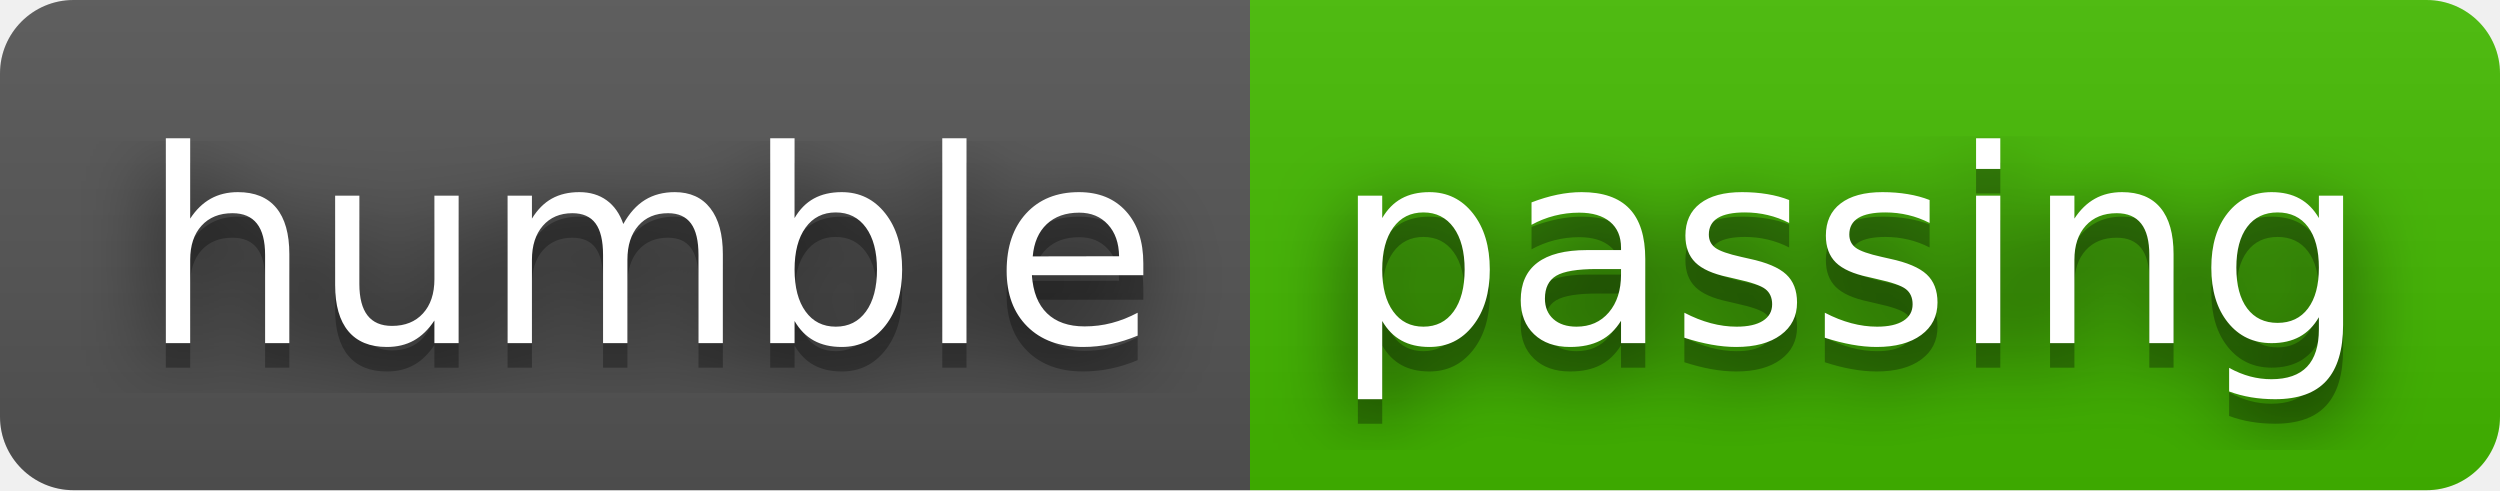
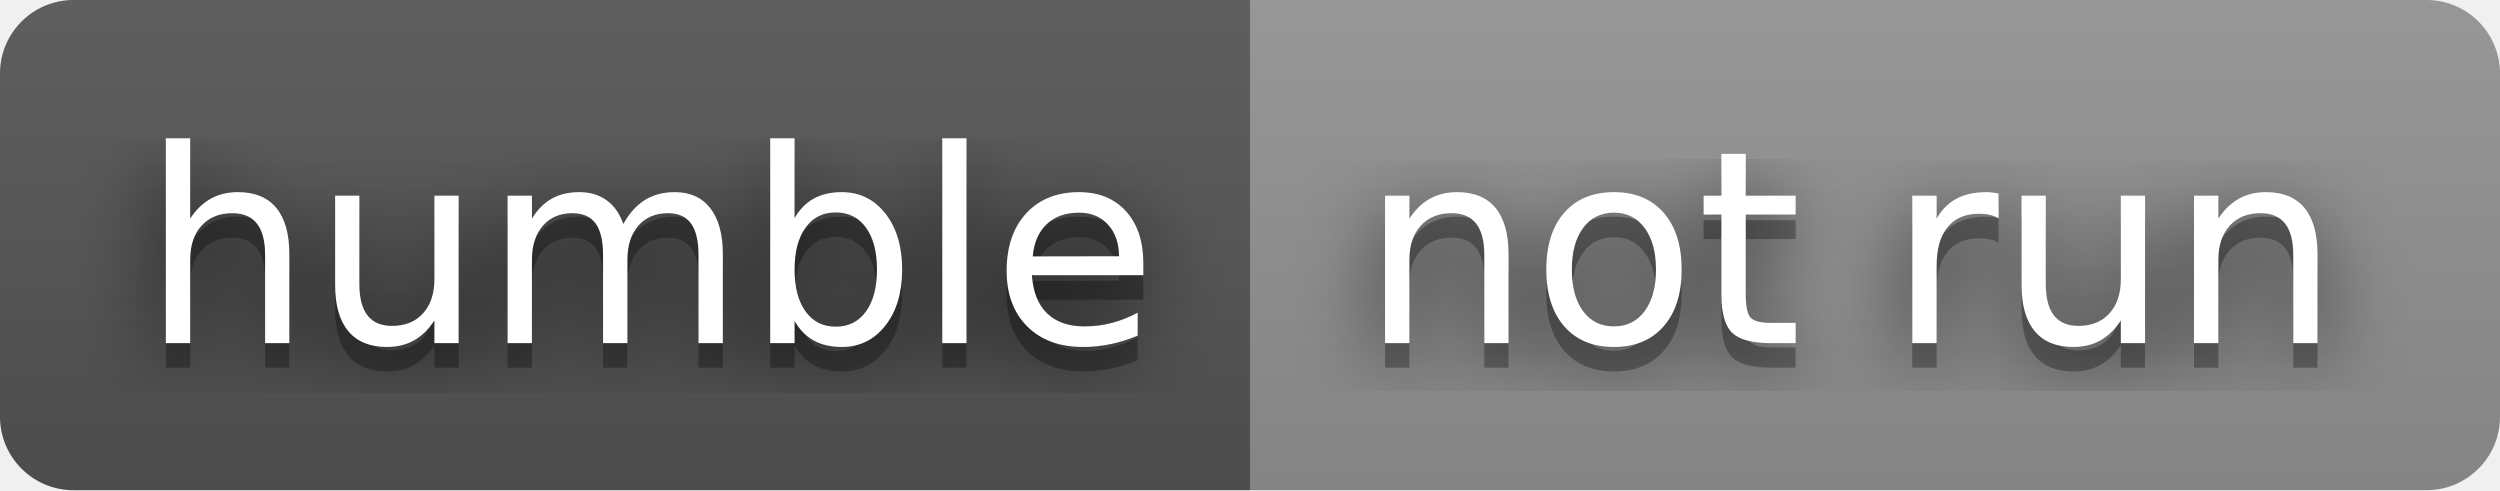
- <svg xmlns="http://www.w3.org/2000/svg" width="102" height="20" role="img" aria-label="humble: passing">
+ <svg xmlns="http://www.w3.org/2000/svg" width="102" height="20" role="img" aria-label="humble: not run">
  <filter id="blur">
    <feGaussianBlur stdDeviation="16" />
  </filter>
  <linearGradient id="s" x2="0" y2="100%">
    <stop offset="0" stop-color="#bbb" stop-opacity=".1" />
    <stop offset="1" stop-opacity=".1" />
  </linearGradient>
  <clipPath id="r">
    <rect width="102" height="20" rx="3" />
  </clipPath>
  <g clip-path="url(#r)">
    <rect width="51" height="20" fill="#555" />
-     <rect x="51" width="51" height="20" fill="#4b0" />
+     <rect x="51" width="51" height="20" fill="#939393" />
    <rect width="102" height="20" fill="url(#s)" />
  </g>
  <g fill="#fff" text-anchor="middle" font-family="Verdana,Geneva,DejaVu Sans,sans-serif" text-rendering="geometricPrecision" font-size="110">
    <g transform="scale(.1)">
      <g aria-hidden="true" fill="#010101">
        <text x="265" y="150" fill-opacity=".8" filter="url(#blur)" textLength="410">humble</text>
        <text x="265" y="150" fill-opacity=".3" textLength="410">humble</text>
      </g>
      <text x="265" y="140" textLength="410">humble</text>
    </g>
    <g transform="scale(.1)">
      <g aria-hidden="true" fill="#010101">
-         <text x="755" y="150" fill-opacity=".8" filter="url(#blur)" textLength="410">passing</text>
-         <text x="755" y="150" fill-opacity=".3" textLength="410">passing</text>
+         <text x="755" y="150" fill-opacity=".8" filter="url(#blur)" textLength="410">not run</text>
+         <text x="755" y="150" fill-opacity=".3" textLength="410">not run</text>
      </g>
-       <text x="755" y="140" textLength="410">passing</text>
+       <text x="755" y="140" textLength="410">not run</text>
    </g>
  </g>
</svg>
